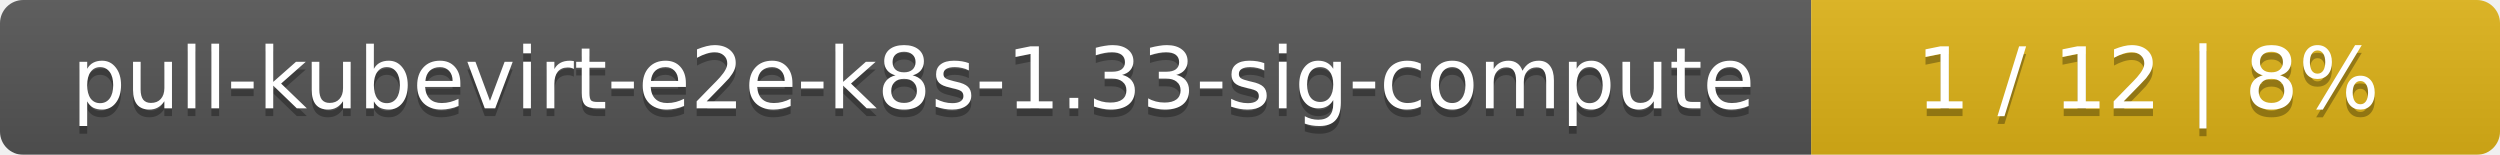
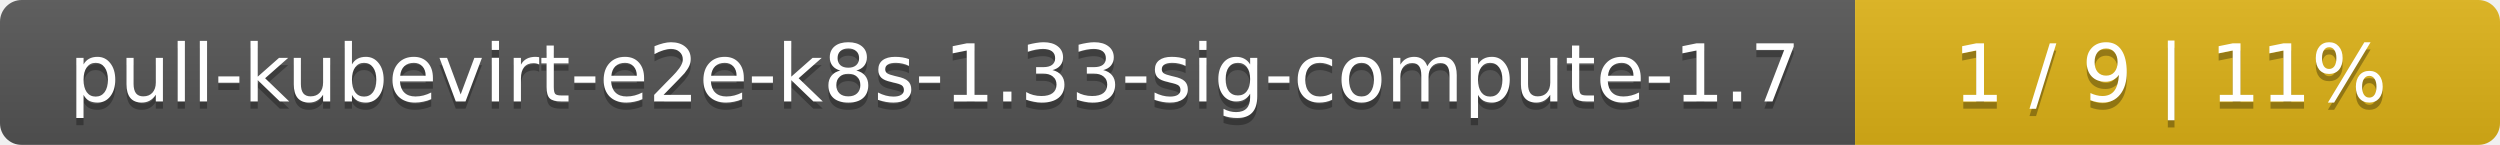
- <svg xmlns="http://www.w3.org/2000/svg" width="323" height="20">
+ <svg xmlns="http://www.w3.org/2000/svg" width="345" height="20">
  <linearGradient id="smooth" x2="0" y2="100%">
    <stop offset="0" stop-color="#bbb" stop-opacity=".1" />
    <stop offset="1" stop-opacity=".1" />
  </linearGradient>
  <mask id="round">
-     <rect width="323" height="20" rx="3" fill="#fff" />
+     <rect width="345" height="20" rx="3" fill="#fff" />
  </mask>
  <g mask="url(#round)">
-     <rect width="234" height="20" fill="#555" />
-     <rect x="234" width="89" height="20" fill="#dfb317" />
-     <rect width="323" height="20" fill="url(#smooth)" />
+     <rect width="256" height="20" fill="#555" />
+     <rect x="256" width="89" height="20" fill="#dfb317" />
+     <rect width="345" height="20" fill="url(#smooth)" />
  </g>
  <g fill="#fff" text-anchor="middle" font-family="DejaVu Sans,Verdana,Geneva,sans-serif" font-size="11">
-     <text x="118" y="15" fill="#010101" fill-opacity=".3">pull-kubevirt-e2e-k8s-1.33-sig-compute</text>
-     <text x="118" y="14">pull-kubevirt-e2e-k8s-1.33-sig-compute</text>
-     <text x="277.5" y="15" fill="#010101" fill-opacity=".3">1 / 12    |    8%</text>
-     <text x="277.5" y="14">1 / 12    |    8%</text>
+     <text x="129" y="15" fill="#010101" fill-opacity=".3">pull-kubevirt-e2e-k8s-1.33-sig-compute-1.7</text>
+     <text x="129" y="14">pull-kubevirt-e2e-k8s-1.33-sig-compute-1.7</text>
+     <text x="299.5" y="15" fill="#010101" fill-opacity=".3">1 / 9    |    11%</text>
+     <text x="299.5" y="14">1 / 9    |    11%</text>
  </g>
</svg>
